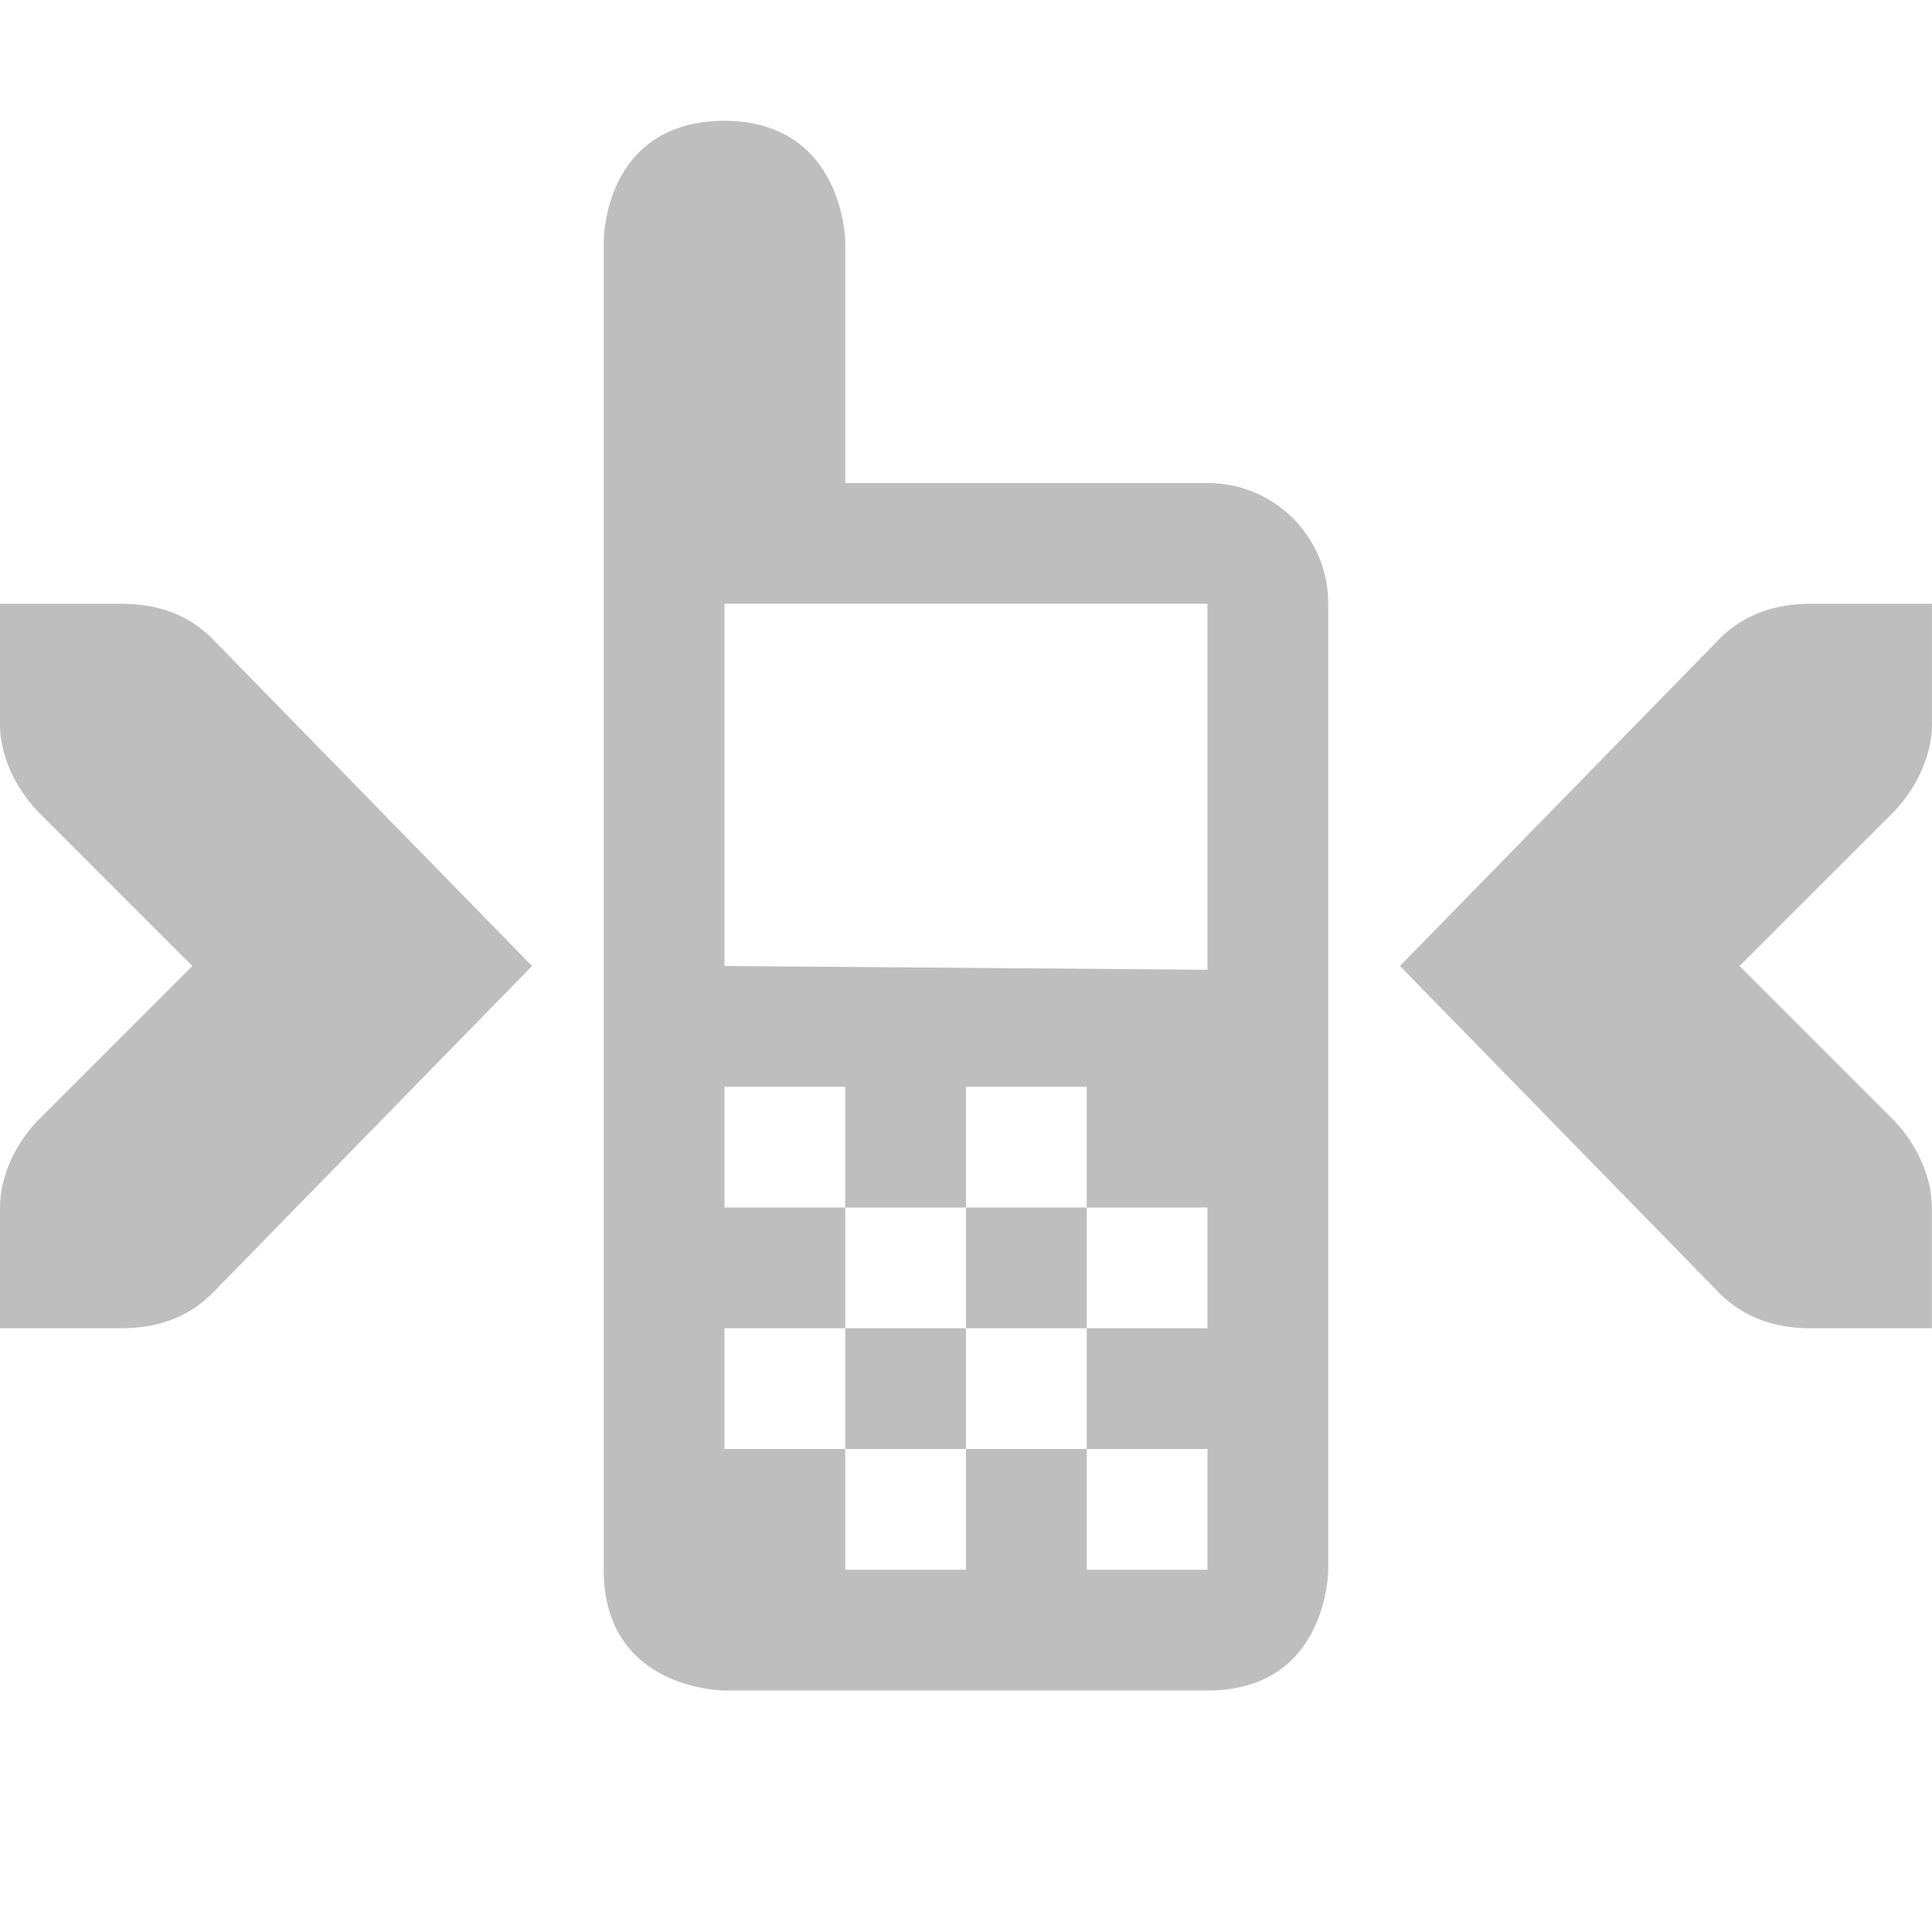
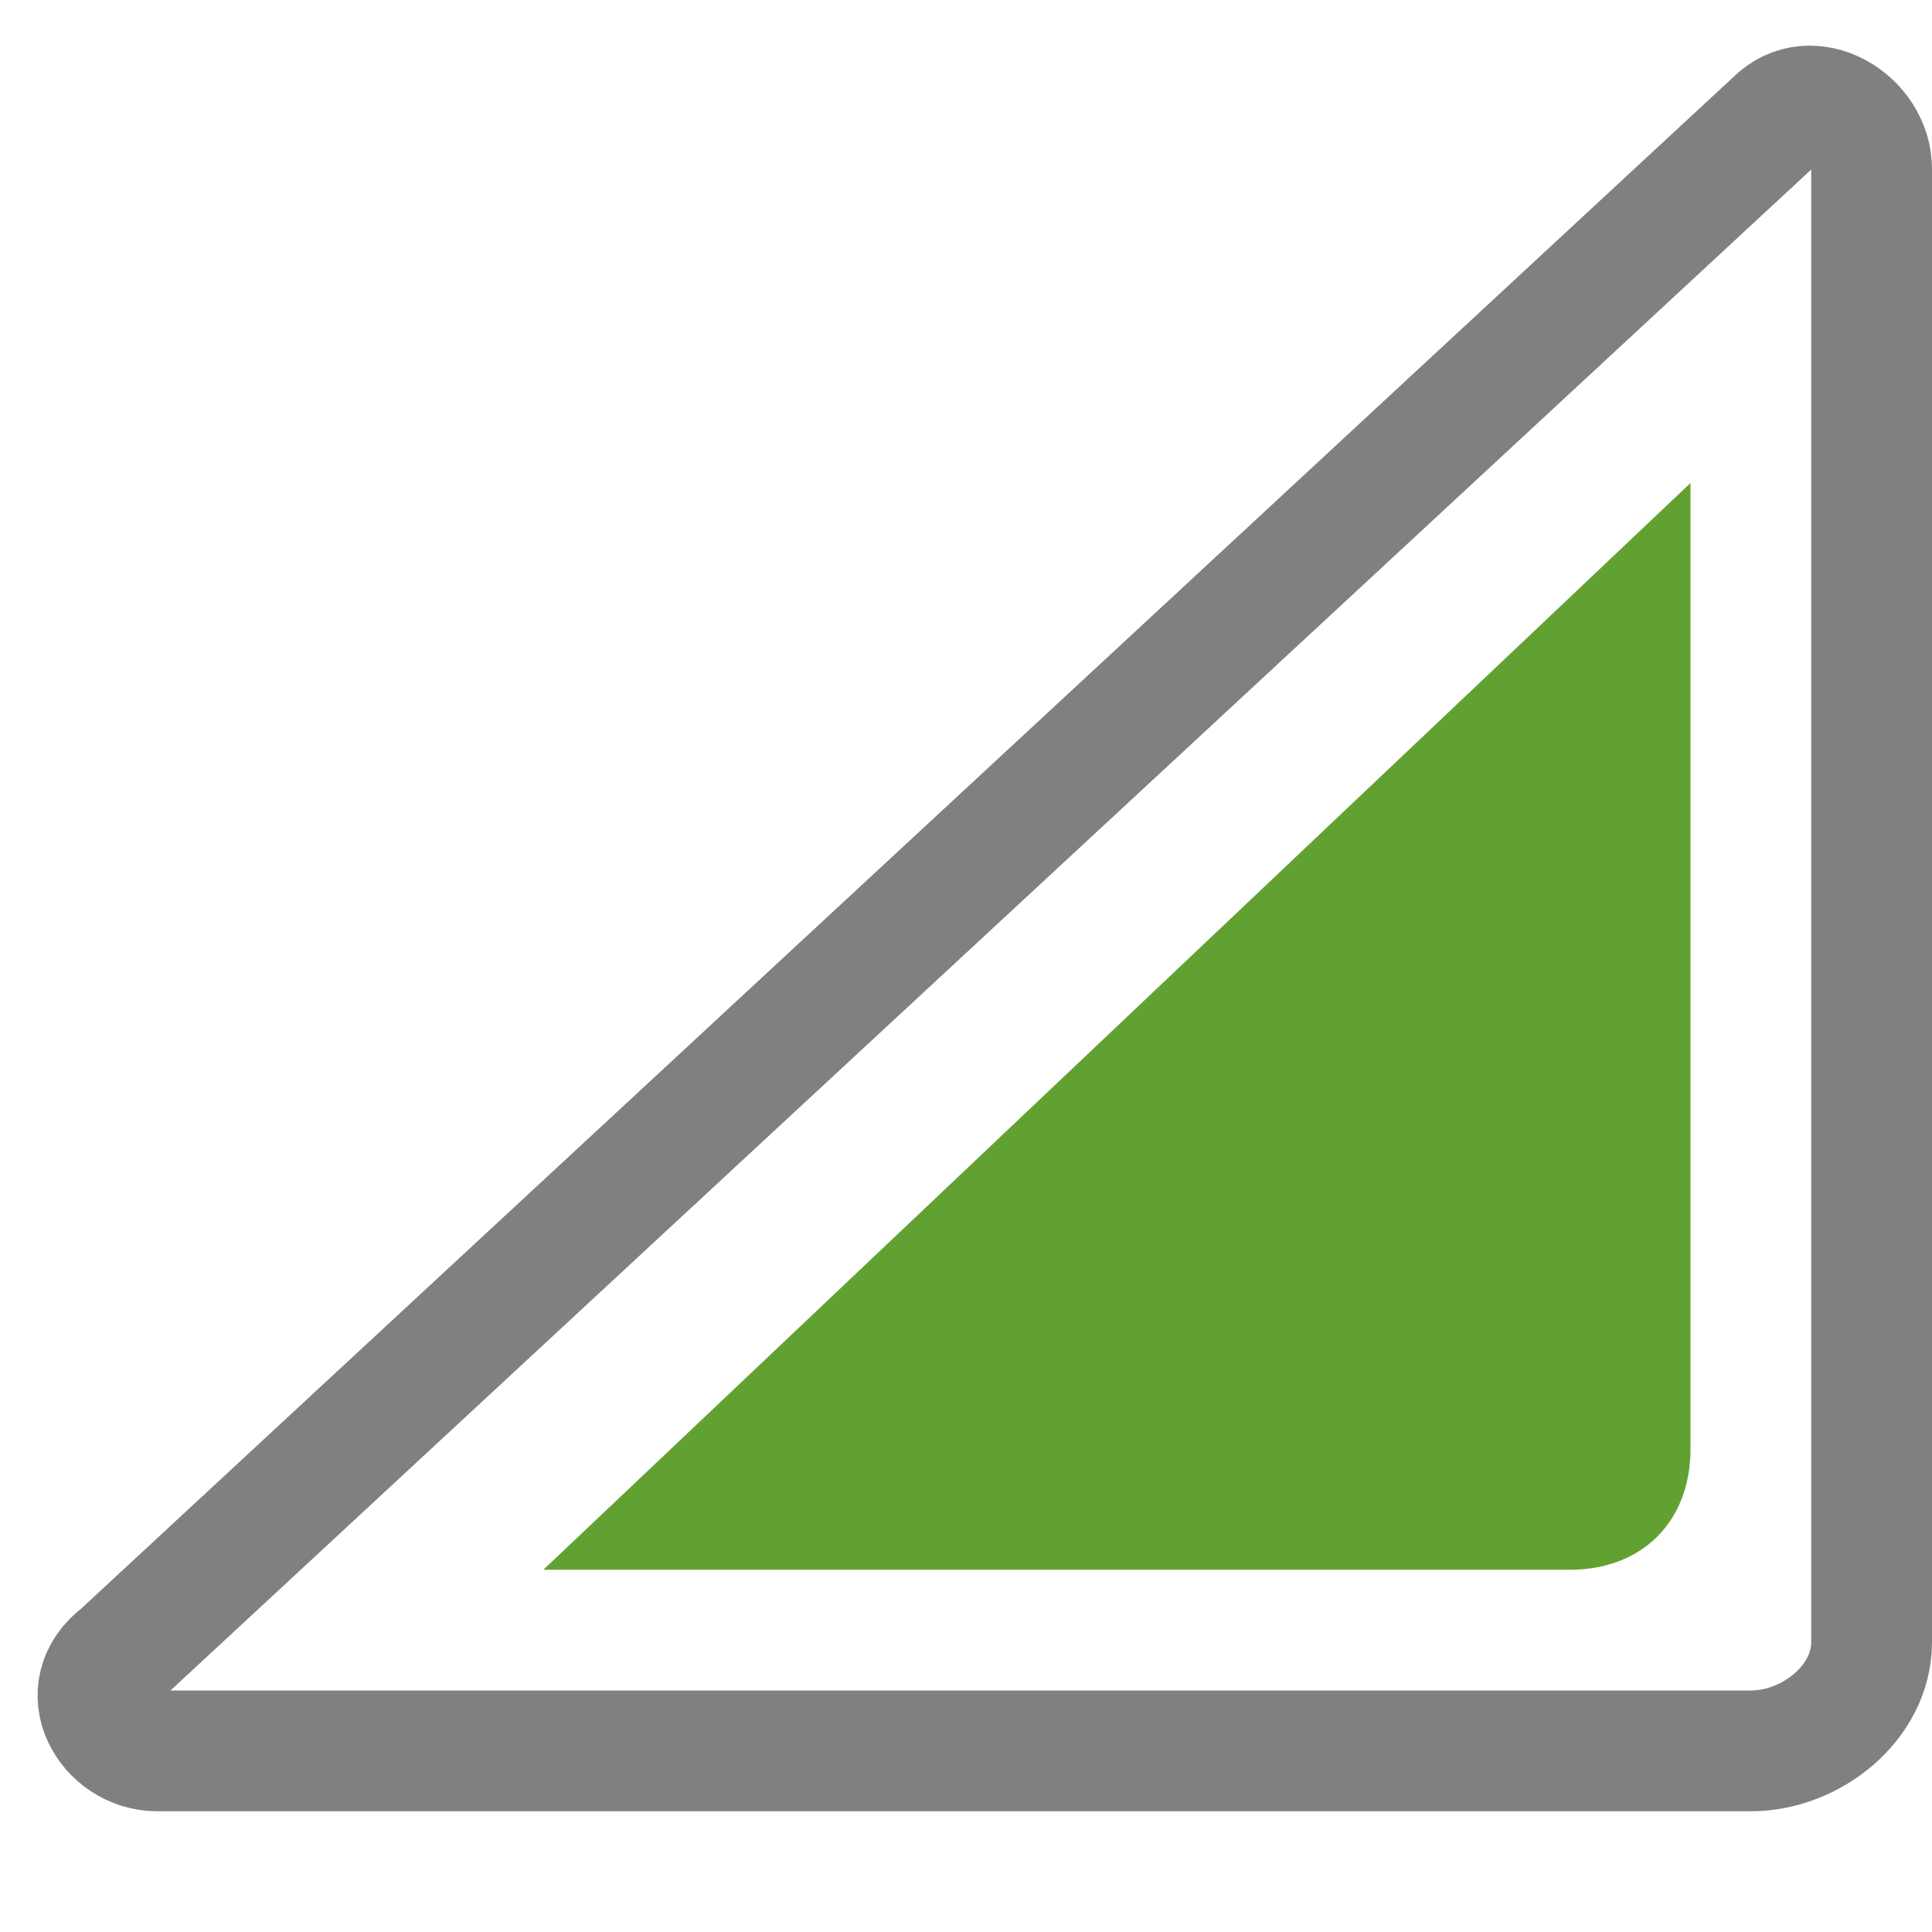
- <svg xmlns="http://www.w3.org/2000/svg" height="16" id="svg7384" version="1.1" width="16">
-   <defs id="defs7386" />
-   <g id="layer9" style="display:inline" transform="translate(-161.0002,-258)">
-     <path d="m 167,259 c -1.009,0.005 -1,1 -1,1 l 0,11 c 0,1 1,1 1,1 l 4,0 c 1,0 1,-1 1,-1 l 0,-8 c 9e-4,-0.554 -0.446,-1 -1,-1 l -3,0 0,-2 c 0,0 -0.009,-0.994 -1,-1 z m 0,4 4,0 0,3.031 -4,-0.031 z m 0,4 1,0 0,1 1,0 0,-1 1,0 0,1 1,0 0,1 -1,0 0,1 1,0 0,1 -1,0 0,-1 -1,0 0,1 -1,0 0,-1 -1,0 0,-1 1,0 0,-1 -1,0 z m 1,2 0,1 1,0 0,-1 z m 1,0 1,0 0,-1 -1,0 z" id="rect5222-6" style="color:#000000;fill:#bebebe;fill-opacity:1;fill-rule:nonzero;stroke:none;stroke-width:1px;marker:none;visibility:visible;display:inline;overflow:visible;enable-background:accumulate" />
-     <path d="m 177,263 0,1 c 0,0.257 -0.13,0.528 -0.312,0.719 L 175.406,266 l 1.281,1.281 c 0.183,0.19 0.312,0.462 0.312,0.719 l 0,1 -1,0 c -0.309,0 -0.552,-0.09 -0.75,-0.281 L 172.594,266 175.25,263.281 C 175.448,263.09 175.691,263 176,263 l 1,0 z" id="rect3217-6-2-2-4-8-8" style="font-size:medium;font-style:normal;font-variant:normal;font-weight:normal;font-stretch:normal;text-indent:0;text-align:start;text-decoration:none;line-height:normal;letter-spacing:normal;word-spacing:normal;text-transform:none;direction:ltr;block-progression:tb;writing-mode:lr-tb;text-anchor:start;color:#bebebe;fill:#bebebe;fill-opacity:1;stroke:none;stroke-width:2;marker:none;visibility:visible;display:inline;overflow:visible;enable-background:accumulate;font-family:Bitstream Vera Sans;-inkscape-font-specification:Bitstream Vera Sans" />
-     <path d="m 161,263 0,1 c 0,0.257 0.13,0.528 0.312,0.719 l 1.281,1.281 -1.281,1.281 c -0.183,0.19 -0.312,0.462 -0.312,0.719 l 0,1 1,0 c 0.309,0 0.552,-0.09 0.75,-0.281 L 165.406,266 162.75,263.281 C 162.553,263.09 162.31,263 162,263 l -1,0 z" id="path5302" style="font-size:medium;font-style:normal;font-variant:normal;font-weight:normal;font-stretch:normal;text-indent:0;text-align:start;text-decoration:none;line-height:normal;letter-spacing:normal;word-spacing:normal;text-transform:none;direction:ltr;block-progression:tb;writing-mode:lr-tb;text-anchor:start;color:#bebebe;fill:#bebebe;fill-opacity:1;stroke:none;stroke-width:2;marker:none;visibility:visible;display:inline;overflow:visible;enable-background:accumulate;font-family:Bitstream Vera Sans;-inkscape-font-specification:Bitstream Vera Sans" />
-   </g>
-   <g id="layer10" style="display:inline" transform="translate(-161.0002,-258)" />
-   <g id="layer11" transform="translate(-161.0002,-258)" />
-   <g id="layer13" style="display:inline" transform="translate(-161.0002,-258)" />
-   <g id="layer14" transform="translate(-161.0002,-258)" />
-   <g id="layer15" style="display:inline" transform="translate(-161.0002,-258)" />
-   <g id="g71291" style="display:inline" transform="translate(-161.0002,-258)" />
-   <g id="g4953" style="display:inline" transform="translate(-161.0002,-258)" />
-   <g id="layer12" style="display:inline" transform="translate(-161.0002,-258)" />
+ <svg xmlns="http://www.w3.org/2000/svg" version="1.1" id="图层_1" x="0px" y="0px" viewBox="0 0 16 16" style="enable-background:new 0 0 16 16;" xml:space="preserve">
+   <style type="text/css">
+ 	.st0{fill:#61A132;}
+ 	.st1{fill:none;stroke:#808080;stroke-miterlimit:10;}
+ </style>
+   <path class="st0" d="M14,4v8c0,0.6-0.4,1-1,1H4.5L14,4z" />
+   <path class="st1" d="M1.3,14.5h13.2c0.5,0,1-0.4,1-0.9V1.4C15.5,1,15,0.7,14.7,1L1,13.7C0.6,14,0.9,14.5,1.3,14.5z" />
</svg>
